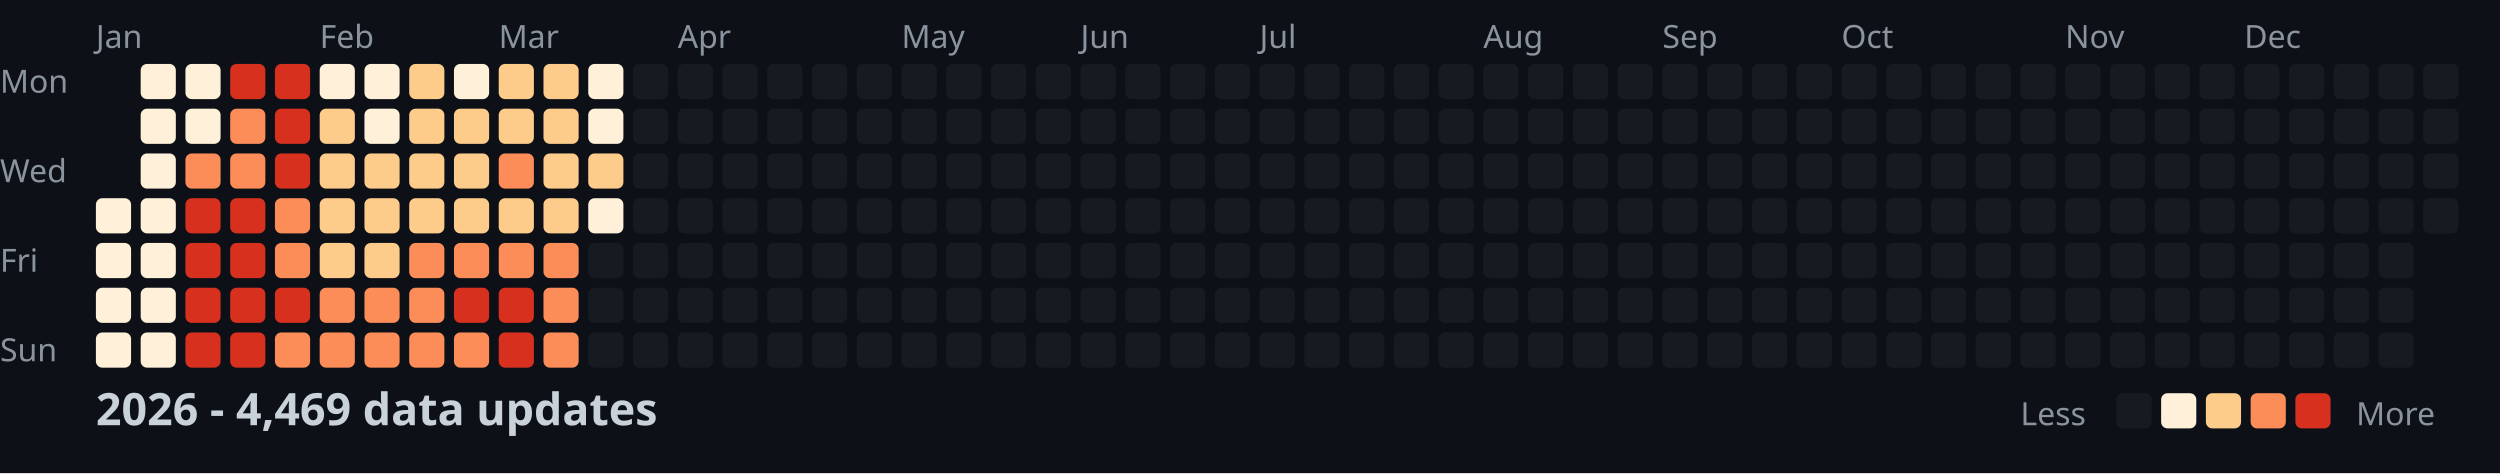
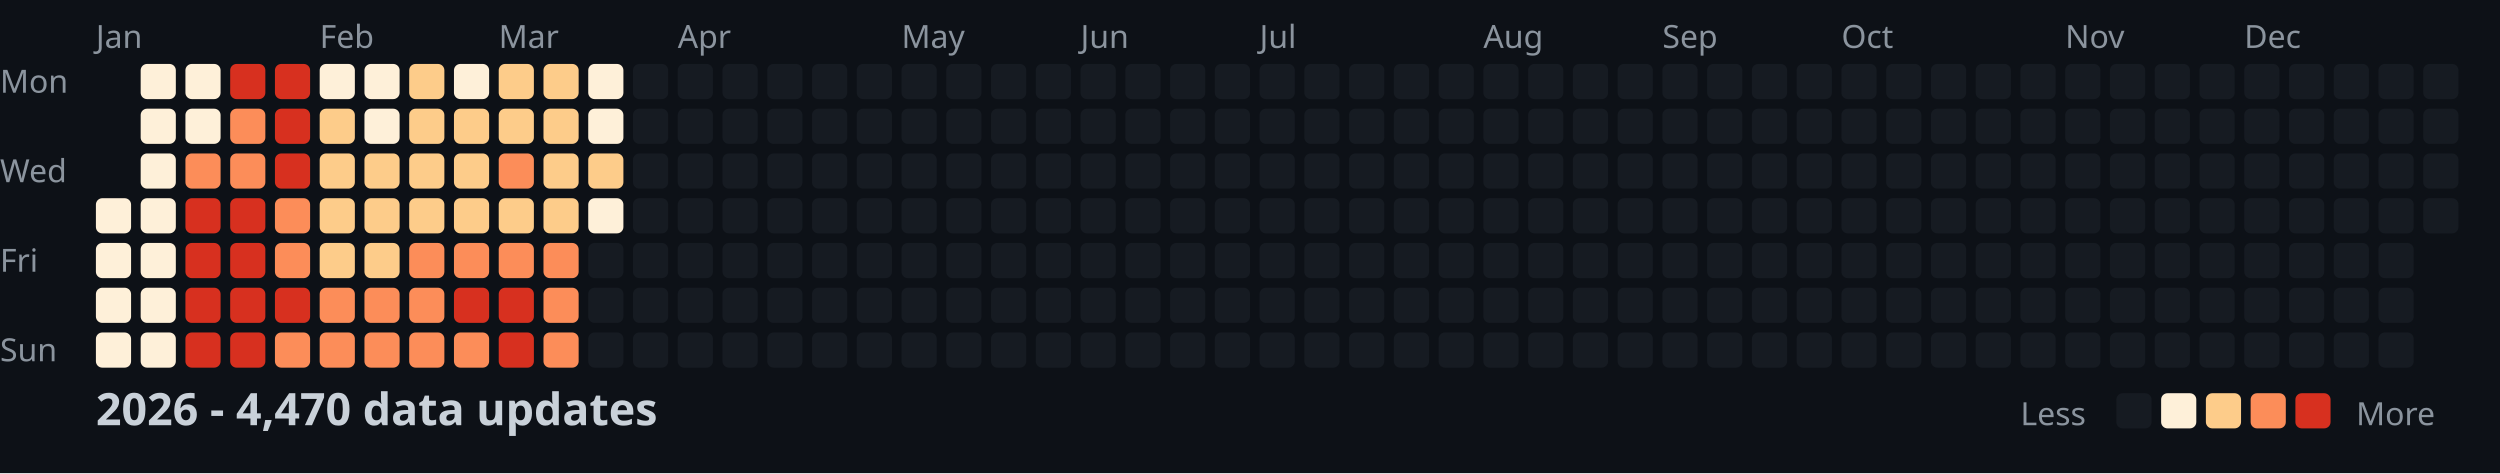
<svg xmlns="http://www.w3.org/2000/svg" width="782" height="148">
  <style>
    .month { font: 10px sans-serif; fill: #8b949e; }
    .day { font: 10px sans-serif; fill: #8b949e; }
    .title { font: bold 14px sans-serif; fill: #c9d1d9; }
    .legend { font: 10px sans-serif; fill: #8b949e; }
  </style>
  <rect width="100%" height="100%" fill="#0d1117" />
  <text x="0" y="29" class="day">Mon</text>
  <text x="0" y="57" class="day">Wed</text>
  <text x="0" y="85" class="day">Fri</text>
  <text x="0" y="113" class="day">Sun</text>
  <text x="30" y="15" class="month">Jan</text>
  <text x="100" y="15" class="month">Feb</text>
  <text x="156" y="15" class="month">Mar</text>
  <text x="212" y="15" class="month">Apr</text>
  <text x="282" y="15" class="month">May</text>
  <text x="338" y="15" class="month">Jun</text>
  <text x="394" y="15" class="month">Jul</text>
  <text x="464" y="15" class="month">Aug</text>
  <text x="520" y="15" class="month">Sep</text>
  <text x="576" y="15" class="month">Oct</text>
  <text x="646" y="15" class="month">Nov</text>
  <text x="702" y="15" class="month">Dec</text>
  <rect x="30" y="62" width="11" height="11" fill="#fef0d9" rx="2" />
  <rect x="30" y="76" width="11" height="11" fill="#fef0d9" rx="2" />
  <rect x="30" y="90" width="11" height="11" fill="#fef0d9" rx="2" />
  <rect x="30" y="104" width="11" height="11" fill="#fef0d9" rx="2" />
  <rect x="44" y="20" width="11" height="11" fill="#fef0d9" rx="2" />
  <rect x="44" y="34" width="11" height="11" fill="#fef0d9" rx="2" />
  <rect x="44" y="48" width="11" height="11" fill="#fef0d9" rx="2" />
  <rect x="44" y="62" width="11" height="11" fill="#fef0d9" rx="2" />
  <rect x="44" y="76" width="11" height="11" fill="#fef0d9" rx="2" />
  <rect x="44" y="90" width="11" height="11" fill="#fef0d9" rx="2" />
  <rect x="44" y="104" width="11" height="11" fill="#fef0d9" rx="2" />
  <rect x="58" y="20" width="11" height="11" fill="#fef0d9" rx="2" />
  <rect x="58" y="34" width="11" height="11" fill="#fef0d9" rx="2" />
  <rect x="58" y="48" width="11" height="11" fill="#fc8d59" rx="2" />
  <rect x="58" y="62" width="11" height="11" fill="#d7301f" rx="2" />
  <rect x="58" y="76" width="11" height="11" fill="#d7301f" rx="2" />
  <rect x="58" y="90" width="11" height="11" fill="#d7301f" rx="2" />
  <rect x="58" y="104" width="11" height="11" fill="#d7301f" rx="2" />
  <rect x="72" y="20" width="11" height="11" fill="#d7301f" rx="2" />
  <rect x="72" y="34" width="11" height="11" fill="#fc8d59" rx="2" />
  <rect x="72" y="48" width="11" height="11" fill="#fc8d59" rx="2" />
  <rect x="72" y="62" width="11" height="11" fill="#d7301f" rx="2" />
  <rect x="72" y="76" width="11" height="11" fill="#d7301f" rx="2" />
  <rect x="72" y="90" width="11" height="11" fill="#d7301f" rx="2" />
  <rect x="72" y="104" width="11" height="11" fill="#d7301f" rx="2" />
  <rect x="86" y="20" width="11" height="11" fill="#d7301f" rx="2" />
  <rect x="86" y="34" width="11" height="11" fill="#d7301f" rx="2" />
  <rect x="86" y="48" width="11" height="11" fill="#d7301f" rx="2" />
  <rect x="86" y="62" width="11" height="11" fill="#fc8d59" rx="2" />
  <rect x="86" y="76" width="11" height="11" fill="#fc8d59" rx="2" />
  <rect x="86" y="90" width="11" height="11" fill="#d7301f" rx="2" />
  <rect x="86" y="104" width="11" height="11" fill="#fc8d59" rx="2" />
  <rect x="100" y="20" width="11" height="11" fill="#fef0d9" rx="2" />
  <rect x="100" y="34" width="11" height="11" fill="#fdcc8a" rx="2" />
  <rect x="100" y="48" width="11" height="11" fill="#fdcc8a" rx="2" />
  <rect x="100" y="62" width="11" height="11" fill="#fdcc8a" rx="2" />
  <rect x="100" y="76" width="11" height="11" fill="#fdcc8a" rx="2" />
  <rect x="100" y="90" width="11" height="11" fill="#fc8d59" rx="2" />
  <rect x="100" y="104" width="11" height="11" fill="#fc8d59" rx="2" />
  <rect x="114" y="20" width="11" height="11" fill="#fef0d9" rx="2" />
  <rect x="114" y="34" width="11" height="11" fill="#fef0d9" rx="2" />
  <rect x="114" y="48" width="11" height="11" fill="#fdcc8a" rx="2" />
  <rect x="114" y="62" width="11" height="11" fill="#fdcc8a" rx="2" />
  <rect x="114" y="76" width="11" height="11" fill="#fdcc8a" rx="2" />
  <rect x="114" y="90" width="11" height="11" fill="#fc8d59" rx="2" />
  <rect x="114" y="104" width="11" height="11" fill="#fc8d59" rx="2" />
  <rect x="128" y="20" width="11" height="11" fill="#fdcc8a" rx="2" />
  <rect x="128" y="34" width="11" height="11" fill="#fdcc8a" rx="2" />
  <rect x="128" y="48" width="11" height="11" fill="#fdcc8a" rx="2" />
  <rect x="128" y="62" width="11" height="11" fill="#fdcc8a" rx="2" />
  <rect x="128" y="76" width="11" height="11" fill="#fc8d59" rx="2" />
  <rect x="128" y="90" width="11" height="11" fill="#fc8d59" rx="2" />
  <rect x="128" y="104" width="11" height="11" fill="#fc8d59" rx="2" />
  <rect x="142" y="20" width="11" height="11" fill="#fef0d9" rx="2" />
  <rect x="142" y="34" width="11" height="11" fill="#fdcc8a" rx="2" />
  <rect x="142" y="48" width="11" height="11" fill="#fdcc8a" rx="2" />
  <rect x="142" y="62" width="11" height="11" fill="#fdcc8a" rx="2" />
  <rect x="142" y="76" width="11" height="11" fill="#fc8d59" rx="2" />
  <rect x="142" y="90" width="11" height="11" fill="#d7301f" rx="2" />
  <rect x="142" y="104" width="11" height="11" fill="#fc8d59" rx="2" />
  <rect x="156" y="20" width="11" height="11" fill="#fdcc8a" rx="2" />
  <rect x="156" y="34" width="11" height="11" fill="#fdcc8a" rx="2" />
  <rect x="156" y="48" width="11" height="11" fill="#fc8d59" rx="2" />
  <rect x="156" y="62" width="11" height="11" fill="#fdcc8a" rx="2" />
  <rect x="156" y="76" width="11" height="11" fill="#fc8d59" rx="2" />
  <rect x="156" y="90" width="11" height="11" fill="#d7301f" rx="2" />
  <rect x="156" y="104" width="11" height="11" fill="#d7301f" rx="2" />
  <rect x="170" y="20" width="11" height="11" fill="#fdcc8a" rx="2" />
  <rect x="170" y="34" width="11" height="11" fill="#fdcc8a" rx="2" />
  <rect x="170" y="48" width="11" height="11" fill="#fdcc8a" rx="2" />
  <rect x="170" y="62" width="11" height="11" fill="#fdcc8a" rx="2" />
  <rect x="170" y="76" width="11" height="11" fill="#fc8d59" rx="2" />
  <rect x="170" y="90" width="11" height="11" fill="#fc8d59" rx="2" />
  <rect x="170" y="104" width="11" height="11" fill="#fc8d59" rx="2" />
  <rect x="184" y="20" width="11" height="11" fill="#fef0d9" rx="2" />
  <rect x="184" y="34" width="11" height="11" fill="#fef0d9" rx="2" />
  <rect x="184" y="48" width="11" height="11" fill="#fdcc8a" rx="2" />
  <rect x="184" y="62" width="11" height="11" fill="#fef0d9" rx="2" />
  <rect x="184" y="76" width="11" height="11" fill="#161b22" rx="2" />
  <rect x="184" y="90" width="11" height="11" fill="#161b22" rx="2" />
  <rect x="184" y="104" width="11" height="11" fill="#161b22" rx="2" />
  <rect x="198" y="20" width="11" height="11" fill="#161b22" rx="2" />
  <rect x="198" y="34" width="11" height="11" fill="#161b22" rx="2" />
  <rect x="198" y="48" width="11" height="11" fill="#161b22" rx="2" />
  <rect x="198" y="62" width="11" height="11" fill="#161b22" rx="2" />
  <rect x="198" y="76" width="11" height="11" fill="#161b22" rx="2" />
  <rect x="198" y="90" width="11" height="11" fill="#161b22" rx="2" />
  <rect x="198" y="104" width="11" height="11" fill="#161b22" rx="2" />
  <rect x="212" y="20" width="11" height="11" fill="#161b22" rx="2" />
  <rect x="212" y="34" width="11" height="11" fill="#161b22" rx="2" />
  <rect x="212" y="48" width="11" height="11" fill="#161b22" rx="2" />
  <rect x="212" y="62" width="11" height="11" fill="#161b22" rx="2" />
  <rect x="212" y="76" width="11" height="11" fill="#161b22" rx="2" />
  <rect x="212" y="90" width="11" height="11" fill="#161b22" rx="2" />
  <rect x="212" y="104" width="11" height="11" fill="#161b22" rx="2" />
  <rect x="226" y="20" width="11" height="11" fill="#161b22" rx="2" />
  <rect x="226" y="34" width="11" height="11" fill="#161b22" rx="2" />
  <rect x="226" y="48" width="11" height="11" fill="#161b22" rx="2" />
  <rect x="226" y="62" width="11" height="11" fill="#161b22" rx="2" />
  <rect x="226" y="76" width="11" height="11" fill="#161b22" rx="2" />
  <rect x="226" y="90" width="11" height="11" fill="#161b22" rx="2" />
  <rect x="226" y="104" width="11" height="11" fill="#161b22" rx="2" />
  <rect x="240" y="20" width="11" height="11" fill="#161b22" rx="2" />
  <rect x="240" y="34" width="11" height="11" fill="#161b22" rx="2" />
  <rect x="240" y="48" width="11" height="11" fill="#161b22" rx="2" />
  <rect x="240" y="62" width="11" height="11" fill="#161b22" rx="2" />
  <rect x="240" y="76" width="11" height="11" fill="#161b22" rx="2" />
  <rect x="240" y="90" width="11" height="11" fill="#161b22" rx="2" />
  <rect x="240" y="104" width="11" height="11" fill="#161b22" rx="2" />
  <rect x="254" y="20" width="11" height="11" fill="#161b22" rx="2" />
  <rect x="254" y="34" width="11" height="11" fill="#161b22" rx="2" />
  <rect x="254" y="48" width="11" height="11" fill="#161b22" rx="2" />
  <rect x="254" y="62" width="11" height="11" fill="#161b22" rx="2" />
  <rect x="254" y="76" width="11" height="11" fill="#161b22" rx="2" />
  <rect x="254" y="90" width="11" height="11" fill="#161b22" rx="2" />
  <rect x="254" y="104" width="11" height="11" fill="#161b22" rx="2" />
  <rect x="268" y="20" width="11" height="11" fill="#161b22" rx="2" />
  <rect x="268" y="34" width="11" height="11" fill="#161b22" rx="2" />
  <rect x="268" y="48" width="11" height="11" fill="#161b22" rx="2" />
  <rect x="268" y="62" width="11" height="11" fill="#161b22" rx="2" />
  <rect x="268" y="76" width="11" height="11" fill="#161b22" rx="2" />
  <rect x="268" y="90" width="11" height="11" fill="#161b22" rx="2" />
  <rect x="268" y="104" width="11" height="11" fill="#161b22" rx="2" />
  <rect x="282" y="20" width="11" height="11" fill="#161b22" rx="2" />
  <rect x="282" y="34" width="11" height="11" fill="#161b22" rx="2" />
  <rect x="282" y="48" width="11" height="11" fill="#161b22" rx="2" />
  <rect x="282" y="62" width="11" height="11" fill="#161b22" rx="2" />
  <rect x="282" y="76" width="11" height="11" fill="#161b22" rx="2" />
  <rect x="282" y="90" width="11" height="11" fill="#161b22" rx="2" />
  <rect x="282" y="104" width="11" height="11" fill="#161b22" rx="2" />
  <rect x="296" y="20" width="11" height="11" fill="#161b22" rx="2" />
  <rect x="296" y="34" width="11" height="11" fill="#161b22" rx="2" />
  <rect x="296" y="48" width="11" height="11" fill="#161b22" rx="2" />
  <rect x="296" y="62" width="11" height="11" fill="#161b22" rx="2" />
  <rect x="296" y="76" width="11" height="11" fill="#161b22" rx="2" />
  <rect x="296" y="90" width="11" height="11" fill="#161b22" rx="2" />
  <rect x="296" y="104" width="11" height="11" fill="#161b22" rx="2" />
  <rect x="310" y="20" width="11" height="11" fill="#161b22" rx="2" />
  <rect x="310" y="34" width="11" height="11" fill="#161b22" rx="2" />
  <rect x="310" y="48" width="11" height="11" fill="#161b22" rx="2" />
  <rect x="310" y="62" width="11" height="11" fill="#161b22" rx="2" />
  <rect x="310" y="76" width="11" height="11" fill="#161b22" rx="2" />
  <rect x="310" y="90" width="11" height="11" fill="#161b22" rx="2" />
  <rect x="310" y="104" width="11" height="11" fill="#161b22" rx="2" />
  <rect x="324" y="20" width="11" height="11" fill="#161b22" rx="2" />
  <rect x="324" y="34" width="11" height="11" fill="#161b22" rx="2" />
  <rect x="324" y="48" width="11" height="11" fill="#161b22" rx="2" />
  <rect x="324" y="62" width="11" height="11" fill="#161b22" rx="2" />
  <rect x="324" y="76" width="11" height="11" fill="#161b22" rx="2" />
  <rect x="324" y="90" width="11" height="11" fill="#161b22" rx="2" />
  <rect x="324" y="104" width="11" height="11" fill="#161b22" rx="2" />
  <rect x="338" y="20" width="11" height="11" fill="#161b22" rx="2" />
  <rect x="338" y="34" width="11" height="11" fill="#161b22" rx="2" />
  <rect x="338" y="48" width="11" height="11" fill="#161b22" rx="2" />
  <rect x="338" y="62" width="11" height="11" fill="#161b22" rx="2" />
  <rect x="338" y="76" width="11" height="11" fill="#161b22" rx="2" />
  <rect x="338" y="90" width="11" height="11" fill="#161b22" rx="2" />
  <rect x="338" y="104" width="11" height="11" fill="#161b22" rx="2" />
  <rect x="352" y="20" width="11" height="11" fill="#161b22" rx="2" />
  <rect x="352" y="34" width="11" height="11" fill="#161b22" rx="2" />
  <rect x="352" y="48" width="11" height="11" fill="#161b22" rx="2" />
  <rect x="352" y="62" width="11" height="11" fill="#161b22" rx="2" />
  <rect x="352" y="76" width="11" height="11" fill="#161b22" rx="2" />
  <rect x="352" y="90" width="11" height="11" fill="#161b22" rx="2" />
  <rect x="352" y="104" width="11" height="11" fill="#161b22" rx="2" />
  <rect x="366" y="20" width="11" height="11" fill="#161b22" rx="2" />
  <rect x="366" y="34" width="11" height="11" fill="#161b22" rx="2" />
  <rect x="366" y="48" width="11" height="11" fill="#161b22" rx="2" />
  <rect x="366" y="62" width="11" height="11" fill="#161b22" rx="2" />
  <rect x="366" y="76" width="11" height="11" fill="#161b22" rx="2" />
  <rect x="366" y="90" width="11" height="11" fill="#161b22" rx="2" />
  <rect x="366" y="104" width="11" height="11" fill="#161b22" rx="2" />
  <rect x="380" y="20" width="11" height="11" fill="#161b22" rx="2" />
  <rect x="380" y="34" width="11" height="11" fill="#161b22" rx="2" />
  <rect x="380" y="48" width="11" height="11" fill="#161b22" rx="2" />
  <rect x="380" y="62" width="11" height="11" fill="#161b22" rx="2" />
  <rect x="380" y="76" width="11" height="11" fill="#161b22" rx="2" />
  <rect x="380" y="90" width="11" height="11" fill="#161b22" rx="2" />
  <rect x="380" y="104" width="11" height="11" fill="#161b22" rx="2" />
  <rect x="394" y="20" width="11" height="11" fill="#161b22" rx="2" />
  <rect x="394" y="34" width="11" height="11" fill="#161b22" rx="2" />
  <rect x="394" y="48" width="11" height="11" fill="#161b22" rx="2" />
  <rect x="394" y="62" width="11" height="11" fill="#161b22" rx="2" />
  <rect x="394" y="76" width="11" height="11" fill="#161b22" rx="2" />
  <rect x="394" y="90" width="11" height="11" fill="#161b22" rx="2" />
  <rect x="394" y="104" width="11" height="11" fill="#161b22" rx="2" />
  <rect x="408" y="20" width="11" height="11" fill="#161b22" rx="2" />
  <rect x="408" y="34" width="11" height="11" fill="#161b22" rx="2" />
  <rect x="408" y="48" width="11" height="11" fill="#161b22" rx="2" />
  <rect x="408" y="62" width="11" height="11" fill="#161b22" rx="2" />
  <rect x="408" y="76" width="11" height="11" fill="#161b22" rx="2" />
  <rect x="408" y="90" width="11" height="11" fill="#161b22" rx="2" />
  <rect x="408" y="104" width="11" height="11" fill="#161b22" rx="2" />
  <rect x="422" y="20" width="11" height="11" fill="#161b22" rx="2" />
  <rect x="422" y="34" width="11" height="11" fill="#161b22" rx="2" />
  <rect x="422" y="48" width="11" height="11" fill="#161b22" rx="2" />
  <rect x="422" y="62" width="11" height="11" fill="#161b22" rx="2" />
  <rect x="422" y="76" width="11" height="11" fill="#161b22" rx="2" />
  <rect x="422" y="90" width="11" height="11" fill="#161b22" rx="2" />
  <rect x="422" y="104" width="11" height="11" fill="#161b22" rx="2" />
  <rect x="436" y="20" width="11" height="11" fill="#161b22" rx="2" />
  <rect x="436" y="34" width="11" height="11" fill="#161b22" rx="2" />
  <rect x="436" y="48" width="11" height="11" fill="#161b22" rx="2" />
  <rect x="436" y="62" width="11" height="11" fill="#161b22" rx="2" />
  <rect x="436" y="76" width="11" height="11" fill="#161b22" rx="2" />
  <rect x="436" y="90" width="11" height="11" fill="#161b22" rx="2" />
  <rect x="436" y="104" width="11" height="11" fill="#161b22" rx="2" />
  <rect x="450" y="20" width="11" height="11" fill="#161b22" rx="2" />
  <rect x="450" y="34" width="11" height="11" fill="#161b22" rx="2" />
  <rect x="450" y="48" width="11" height="11" fill="#161b22" rx="2" />
  <rect x="450" y="62" width="11" height="11" fill="#161b22" rx="2" />
  <rect x="450" y="76" width="11" height="11" fill="#161b22" rx="2" />
  <rect x="450" y="90" width="11" height="11" fill="#161b22" rx="2" />
  <rect x="450" y="104" width="11" height="11" fill="#161b22" rx="2" />
  <rect x="464" y="20" width="11" height="11" fill="#161b22" rx="2" />
  <rect x="464" y="34" width="11" height="11" fill="#161b22" rx="2" />
  <rect x="464" y="48" width="11" height="11" fill="#161b22" rx="2" />
  <rect x="464" y="62" width="11" height="11" fill="#161b22" rx="2" />
  <rect x="464" y="76" width="11" height="11" fill="#161b22" rx="2" />
  <rect x="464" y="90" width="11" height="11" fill="#161b22" rx="2" />
  <rect x="464" y="104" width="11" height="11" fill="#161b22" rx="2" />
  <rect x="478" y="20" width="11" height="11" fill="#161b22" rx="2" />
  <rect x="478" y="34" width="11" height="11" fill="#161b22" rx="2" />
  <rect x="478" y="48" width="11" height="11" fill="#161b22" rx="2" />
  <rect x="478" y="62" width="11" height="11" fill="#161b22" rx="2" />
  <rect x="478" y="76" width="11" height="11" fill="#161b22" rx="2" />
  <rect x="478" y="90" width="11" height="11" fill="#161b22" rx="2" />
  <rect x="478" y="104" width="11" height="11" fill="#161b22" rx="2" />
  <rect x="492" y="20" width="11" height="11" fill="#161b22" rx="2" />
  <rect x="492" y="34" width="11" height="11" fill="#161b22" rx="2" />
  <rect x="492" y="48" width="11" height="11" fill="#161b22" rx="2" />
  <rect x="492" y="62" width="11" height="11" fill="#161b22" rx="2" />
  <rect x="492" y="76" width="11" height="11" fill="#161b22" rx="2" />
  <rect x="492" y="90" width="11" height="11" fill="#161b22" rx="2" />
  <rect x="492" y="104" width="11" height="11" fill="#161b22" rx="2" />
  <rect x="506" y="20" width="11" height="11" fill="#161b22" rx="2" />
  <rect x="506" y="34" width="11" height="11" fill="#161b22" rx="2" />
  <rect x="506" y="48" width="11" height="11" fill="#161b22" rx="2" />
  <rect x="506" y="62" width="11" height="11" fill="#161b22" rx="2" />
  <rect x="506" y="76" width="11" height="11" fill="#161b22" rx="2" />
  <rect x="506" y="90" width="11" height="11" fill="#161b22" rx="2" />
  <rect x="506" y="104" width="11" height="11" fill="#161b22" rx="2" />
  <rect x="520" y="20" width="11" height="11" fill="#161b22" rx="2" />
  <rect x="520" y="34" width="11" height="11" fill="#161b22" rx="2" />
  <rect x="520" y="48" width="11" height="11" fill="#161b22" rx="2" />
  <rect x="520" y="62" width="11" height="11" fill="#161b22" rx="2" />
  <rect x="520" y="76" width="11" height="11" fill="#161b22" rx="2" />
  <rect x="520" y="90" width="11" height="11" fill="#161b22" rx="2" />
  <rect x="520" y="104" width="11" height="11" fill="#161b22" rx="2" />
  <rect x="534" y="20" width="11" height="11" fill="#161b22" rx="2" />
  <rect x="534" y="34" width="11" height="11" fill="#161b22" rx="2" />
  <rect x="534" y="48" width="11" height="11" fill="#161b22" rx="2" />
  <rect x="534" y="62" width="11" height="11" fill="#161b22" rx="2" />
  <rect x="534" y="76" width="11" height="11" fill="#161b22" rx="2" />
  <rect x="534" y="90" width="11" height="11" fill="#161b22" rx="2" />
  <rect x="534" y="104" width="11" height="11" fill="#161b22" rx="2" />
  <rect x="548" y="20" width="11" height="11" fill="#161b22" rx="2" />
  <rect x="548" y="34" width="11" height="11" fill="#161b22" rx="2" />
  <rect x="548" y="48" width="11" height="11" fill="#161b22" rx="2" />
  <rect x="548" y="62" width="11" height="11" fill="#161b22" rx="2" />
  <rect x="548" y="76" width="11" height="11" fill="#161b22" rx="2" />
  <rect x="548" y="90" width="11" height="11" fill="#161b22" rx="2" />
  <rect x="548" y="104" width="11" height="11" fill="#161b22" rx="2" />
  <rect x="562" y="20" width="11" height="11" fill="#161b22" rx="2" />
  <rect x="562" y="34" width="11" height="11" fill="#161b22" rx="2" />
  <rect x="562" y="48" width="11" height="11" fill="#161b22" rx="2" />
  <rect x="562" y="62" width="11" height="11" fill="#161b22" rx="2" />
  <rect x="562" y="76" width="11" height="11" fill="#161b22" rx="2" />
  <rect x="562" y="90" width="11" height="11" fill="#161b22" rx="2" />
  <rect x="562" y="104" width="11" height="11" fill="#161b22" rx="2" />
  <rect x="576" y="20" width="11" height="11" fill="#161b22" rx="2" />
  <rect x="576" y="34" width="11" height="11" fill="#161b22" rx="2" />
  <rect x="576" y="48" width="11" height="11" fill="#161b22" rx="2" />
  <rect x="576" y="62" width="11" height="11" fill="#161b22" rx="2" />
  <rect x="576" y="76" width="11" height="11" fill="#161b22" rx="2" />
  <rect x="576" y="90" width="11" height="11" fill="#161b22" rx="2" />
  <rect x="576" y="104" width="11" height="11" fill="#161b22" rx="2" />
  <rect x="590" y="20" width="11" height="11" fill="#161b22" rx="2" />
  <rect x="590" y="34" width="11" height="11" fill="#161b22" rx="2" />
  <rect x="590" y="48" width="11" height="11" fill="#161b22" rx="2" />
  <rect x="590" y="62" width="11" height="11" fill="#161b22" rx="2" />
  <rect x="590" y="76" width="11" height="11" fill="#161b22" rx="2" />
  <rect x="590" y="90" width="11" height="11" fill="#161b22" rx="2" />
  <rect x="590" y="104" width="11" height="11" fill="#161b22" rx="2" />
  <rect x="604" y="20" width="11" height="11" fill="#161b22" rx="2" />
  <rect x="604" y="34" width="11" height="11" fill="#161b22" rx="2" />
  <rect x="604" y="48" width="11" height="11" fill="#161b22" rx="2" />
  <rect x="604" y="62" width="11" height="11" fill="#161b22" rx="2" />
  <rect x="604" y="76" width="11" height="11" fill="#161b22" rx="2" />
  <rect x="604" y="90" width="11" height="11" fill="#161b22" rx="2" />
  <rect x="604" y="104" width="11" height="11" fill="#161b22" rx="2" />
  <rect x="618" y="20" width="11" height="11" fill="#161b22" rx="2" />
  <rect x="618" y="34" width="11" height="11" fill="#161b22" rx="2" />
  <rect x="618" y="48" width="11" height="11" fill="#161b22" rx="2" />
  <rect x="618" y="62" width="11" height="11" fill="#161b22" rx="2" />
  <rect x="618" y="76" width="11" height="11" fill="#161b22" rx="2" />
  <rect x="618" y="90" width="11" height="11" fill="#161b22" rx="2" />
  <rect x="618" y="104" width="11" height="11" fill="#161b22" rx="2" />
  <rect x="632" y="20" width="11" height="11" fill="#161b22" rx="2" />
  <rect x="632" y="34" width="11" height="11" fill="#161b22" rx="2" />
  <rect x="632" y="48" width="11" height="11" fill="#161b22" rx="2" />
  <rect x="632" y="62" width="11" height="11" fill="#161b22" rx="2" />
  <rect x="632" y="76" width="11" height="11" fill="#161b22" rx="2" />
  <rect x="632" y="90" width="11" height="11" fill="#161b22" rx="2" />
  <rect x="632" y="104" width="11" height="11" fill="#161b22" rx="2" />
  <rect x="646" y="20" width="11" height="11" fill="#161b22" rx="2" />
  <rect x="646" y="34" width="11" height="11" fill="#161b22" rx="2" />
  <rect x="646" y="48" width="11" height="11" fill="#161b22" rx="2" />
  <rect x="646" y="62" width="11" height="11" fill="#161b22" rx="2" />
  <rect x="646" y="76" width="11" height="11" fill="#161b22" rx="2" />
  <rect x="646" y="90" width="11" height="11" fill="#161b22" rx="2" />
  <rect x="646" y="104" width="11" height="11" fill="#161b22" rx="2" />
  <rect x="660" y="20" width="11" height="11" fill="#161b22" rx="2" />
  <rect x="660" y="34" width="11" height="11" fill="#161b22" rx="2" />
  <rect x="660" y="48" width="11" height="11" fill="#161b22" rx="2" />
  <rect x="660" y="62" width="11" height="11" fill="#161b22" rx="2" />
  <rect x="660" y="76" width="11" height="11" fill="#161b22" rx="2" />
  <rect x="660" y="90" width="11" height="11" fill="#161b22" rx="2" />
  <rect x="660" y="104" width="11" height="11" fill="#161b22" rx="2" />
  <rect x="674" y="20" width="11" height="11" fill="#161b22" rx="2" />
  <rect x="674" y="34" width="11" height="11" fill="#161b22" rx="2" />
  <rect x="674" y="48" width="11" height="11" fill="#161b22" rx="2" />
  <rect x="674" y="62" width="11" height="11" fill="#161b22" rx="2" />
  <rect x="674" y="76" width="11" height="11" fill="#161b22" rx="2" />
  <rect x="674" y="90" width="11" height="11" fill="#161b22" rx="2" />
  <rect x="674" y="104" width="11" height="11" fill="#161b22" rx="2" />
  <rect x="688" y="20" width="11" height="11" fill="#161b22" rx="2" />
  <rect x="688" y="34" width="11" height="11" fill="#161b22" rx="2" />
  <rect x="688" y="48" width="11" height="11" fill="#161b22" rx="2" />
  <rect x="688" y="62" width="11" height="11" fill="#161b22" rx="2" />
  <rect x="688" y="76" width="11" height="11" fill="#161b22" rx="2" />
  <rect x="688" y="90" width="11" height="11" fill="#161b22" rx="2" />
  <rect x="688" y="104" width="11" height="11" fill="#161b22" rx="2" />
  <rect x="702" y="20" width="11" height="11" fill="#161b22" rx="2" />
  <rect x="702" y="34" width="11" height="11" fill="#161b22" rx="2" />
  <rect x="702" y="48" width="11" height="11" fill="#161b22" rx="2" />
  <rect x="702" y="62" width="11" height="11" fill="#161b22" rx="2" />
  <rect x="702" y="76" width="11" height="11" fill="#161b22" rx="2" />
  <rect x="702" y="90" width="11" height="11" fill="#161b22" rx="2" />
  <rect x="702" y="104" width="11" height="11" fill="#161b22" rx="2" />
  <rect x="716" y="20" width="11" height="11" fill="#161b22" rx="2" />
  <rect x="716" y="34" width="11" height="11" fill="#161b22" rx="2" />
  <rect x="716" y="48" width="11" height="11" fill="#161b22" rx="2" />
  <rect x="716" y="62" width="11" height="11" fill="#161b22" rx="2" />
  <rect x="716" y="76" width="11" height="11" fill="#161b22" rx="2" />
  <rect x="716" y="90" width="11" height="11" fill="#161b22" rx="2" />
  <rect x="716" y="104" width="11" height="11" fill="#161b22" rx="2" />
  <rect x="730" y="20" width="11" height="11" fill="#161b22" rx="2" />
  <rect x="730" y="34" width="11" height="11" fill="#161b22" rx="2" />
  <rect x="730" y="48" width="11" height="11" fill="#161b22" rx="2" />
  <rect x="730" y="62" width="11" height="11" fill="#161b22" rx="2" />
  <rect x="730" y="76" width="11" height="11" fill="#161b22" rx="2" />
  <rect x="730" y="90" width="11" height="11" fill="#161b22" rx="2" />
  <rect x="730" y="104" width="11" height="11" fill="#161b22" rx="2" />
  <rect x="744" y="20" width="11" height="11" fill="#161b22" rx="2" />
  <rect x="744" y="34" width="11" height="11" fill="#161b22" rx="2" />
  <rect x="744" y="48" width="11" height="11" fill="#161b22" rx="2" />
  <rect x="744" y="62" width="11" height="11" fill="#161b22" rx="2" />
  <rect x="744" y="76" width="11" height="11" fill="#161b22" rx="2" />
  <rect x="744" y="90" width="11" height="11" fill="#161b22" rx="2" />
  <rect x="744" y="104" width="11" height="11" fill="#161b22" rx="2" />
  <rect x="758" y="20" width="11" height="11" fill="#161b22" rx="2" />
  <rect x="758" y="34" width="11" height="11" fill="#161b22" rx="2" />
  <rect x="758" y="48" width="11" height="11" fill="#161b22" rx="2" />
  <rect x="758" y="62" width="11" height="11" fill="#161b22" rx="2" />
-   <text x="30" y="133" class="title">2026 - 4,469 data updates</text>
+   <text x="30" y="133" class="title">2026 - 4,470 data updates</text>
  <text x="632" y="133" class="legend">Less</text>
  <rect x="662" y="123" width="11" height="11" fill="#161b22" rx="2" />
  <rect x="676" y="123" width="11" height="11" fill="#fef0d9" rx="2" />
  <rect x="690" y="123" width="11" height="11" fill="#fdcc8a" rx="2" />
  <rect x="704" y="123" width="11" height="11" fill="#fc8d59" rx="2" />
  <rect x="718" y="123" width="11" height="11" fill="#d7301f" rx="2" />
  <text x="737" y="133" class="legend">More</text>
</svg>
